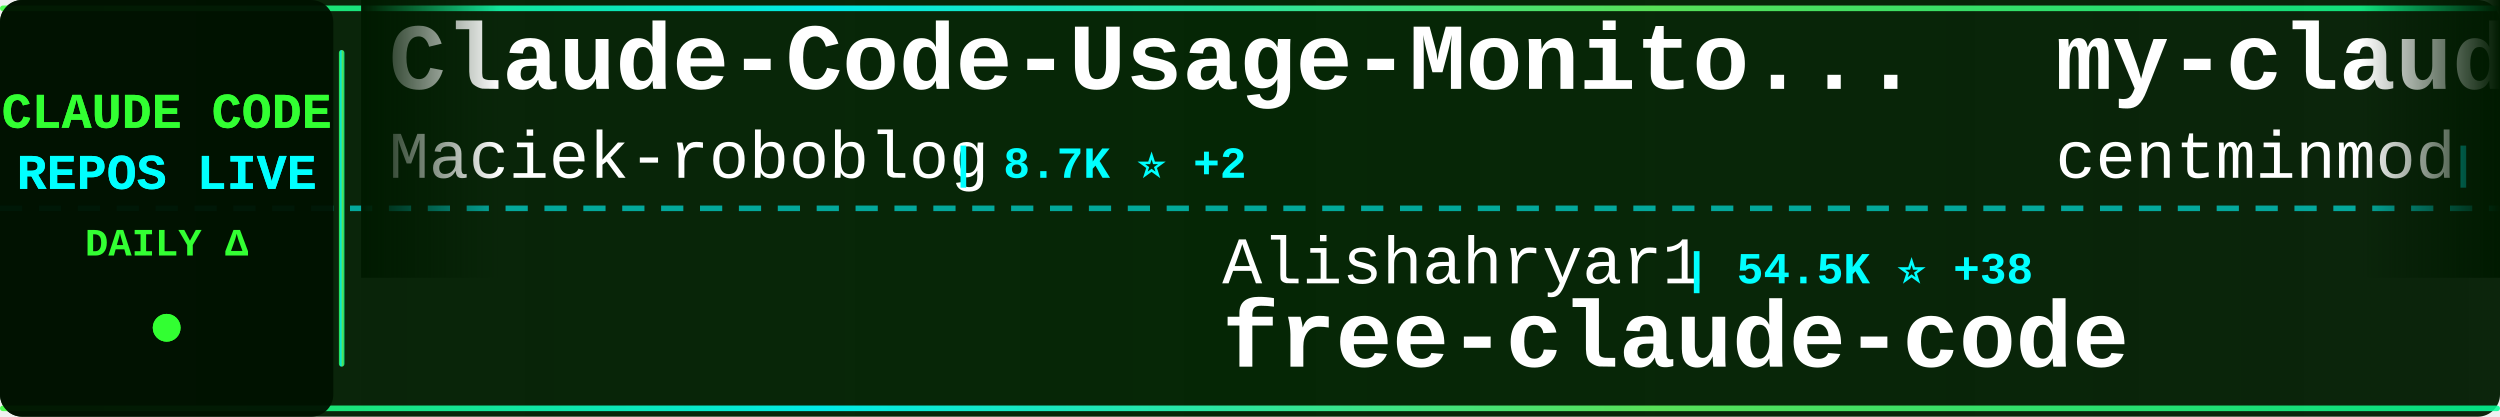
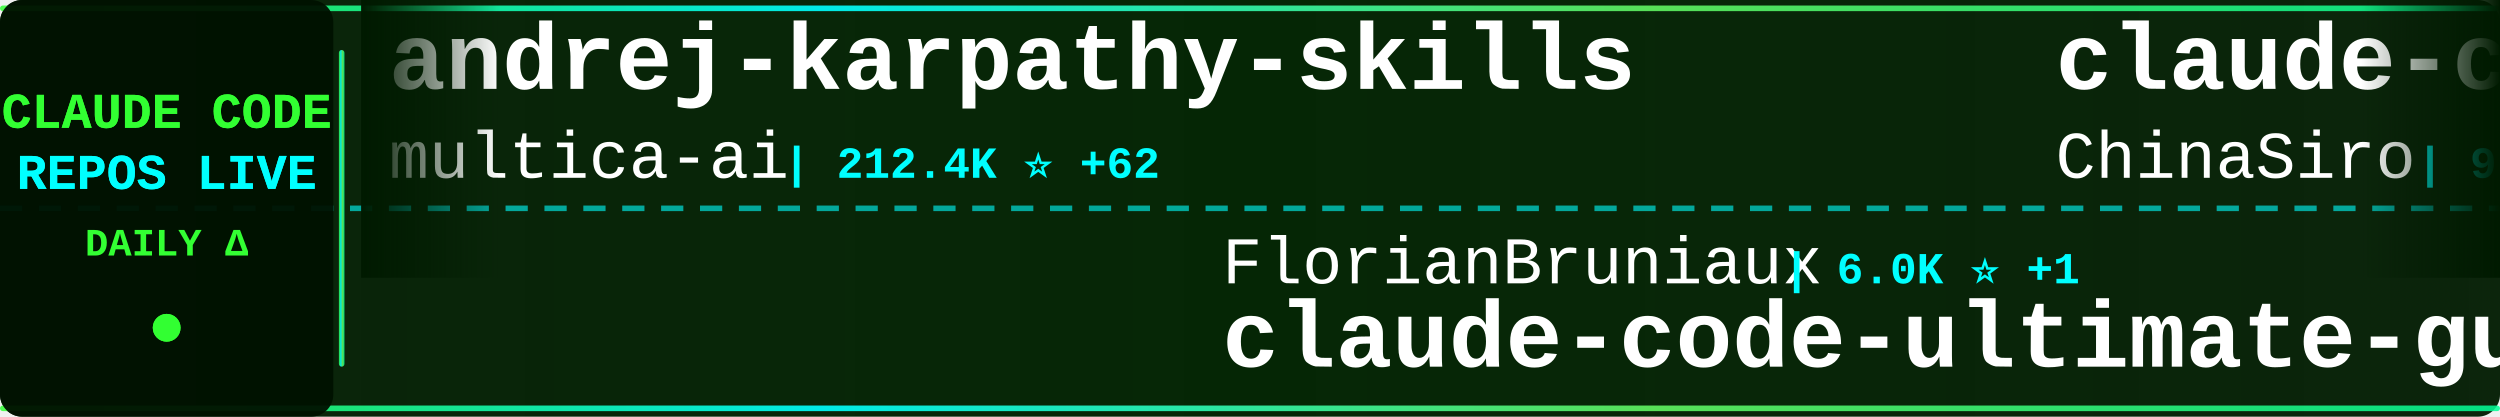
<svg xmlns="http://www.w3.org/2000/svg" width="900" height="150">
  <defs>
    <linearGradient id="tickerBg" x1="0%" y1="0%" x2="100%" y2="0%">
      <stop offset="0%" style="stop-color:#001a00;stop-opacity:0.95" />
      <stop offset="50%" style="stop-color:#002200;stop-opacity:0.98" />
      <stop offset="100%" style="stop-color:#001a00;stop-opacity:0.95" />
    </linearGradient>
    <linearGradient id="borderGrad" x1="0%" y1="0%" x2="100%" y2="0%">
      <stop offset="0%" style="stop-color:#33ff33;stop-opacity:0.85">
        <animate attributeName="stop-opacity" values="0.85;1;0.85" dur="2s" repeatCount="indefinite" />
      </stop>
      <stop offset="33%" style="stop-color:#00ffff;stop-opacity:0.9">
        <animate attributeName="stop-opacity" values="0.9;1;0.9" dur="2.2s" repeatCount="indefinite" />
      </stop>
      <stop offset="66%" style="stop-color:#66ff66;stop-opacity:0.85">
        <animate attributeName="stop-opacity" values="0.85;1;0.85" dur="1.8s" repeatCount="indefinite" />
      </stop>
      <stop offset="100%" style="stop-color:#00ff99;stop-opacity:0.85">
        <animate attributeName="stop-opacity" values="0.85;1;0.85" dur="2s" repeatCount="indefinite" />
      </stop>
    </linearGradient>
    <filter id="textGlow">
      <feGaussianBlur stdDeviation="0.1" result="coloredBlur" />
      <feMerge>
        <feMergeNode in="coloredBlur" />
        <feMergeNode in="SourceGraphic" />
      </feMerge>
    </filter>
    <filter id="metricGlow">
      <feGaussianBlur stdDeviation="0.2" result="coloredBlur" />
      <feMerge>
        <feMergeNode in="coloredBlur" />
        <feMergeNode in="SourceGraphic" />
      </feMerge>
    </filter>
    <linearGradient id="leftFade" x1="0%" y1="0%" x2="100%" y2="0%">
      <stop offset="0%" style="stop-color:#001a00;stop-opacity:1" />
      <stop offset="100%" style="stop-color:#001a00;stop-opacity:0" />
    </linearGradient>
    <linearGradient id="rightFade" x1="0%" y1="0%" x2="100%" y2="0%">
      <stop offset="0%" style="stop-color:#001a00;stop-opacity:0" />
      <stop offset="100%" style="stop-color:#001a00;stop-opacity:1" />
    </linearGradient>
  </defs>
  <rect width="900" height="150" fill="url(#tickerBg)" rx="8" />
  <rect x="0" y="2" width="900" height="2" fill="url(#borderGrad)" rx="1" />
  <rect x="0" y="146" width="900" height="2" fill="url(#borderGrad)" rx="1" />
  <line x1="0" y1="75" x2="900" y2="75" stroke="#00ffff" stroke-width="2" stroke-dasharray="8 6" opacity="0.6" />
  <rect x="0" y="0" width="120" height="150" fill="#001100" opacity="0.95" rx="8" />
  <text x="60" y="46" font-family="'Courier New', monospace" font-size="18" font-weight="bold" fill="#33ff33" text-anchor="middle" filter="url(#textGlow)">
    CLAUDE CODE
  </text>
  <text x="60" y="68" font-family="'Courier New', monospace" font-size="18" font-weight="bold" fill="#00ffff" text-anchor="middle" filter="url(#textGlow)">
    REPOS LIVE
  </text>
  <text x="60" y="92" font-family="'Courier New', monospace" font-size="14" font-weight="bold" fill="#33ff33" text-anchor="middle">
    DAILY Δ
  </text>
  <circle cx="60" cy="118" r="5" fill="#33ff33" filter="url(#metricGlow)">
    <animate attributeName="r" values="4;6;4" dur="1.5s" repeatCount="indefinite" />
    <animate attributeName="opacity" values="0.6;1;0.6" dur="1.5s" repeatCount="indefinite" />
  </circle>
  <rect x="122" y="18" width="2" height="114" fill="url(#borderGrad)" rx="1" />
  <clipPath id="tickerClip">
    <rect x="130" y="0" width="770" height="150" />
  </clipPath>
  <g clip-path="url(#tickerClip)">
    <g id="tickerItems">
      <animateTransform attributeName="transform" attributeType="XML" type="translate" from="0 0" to="-3000 0" dur="54s" repeatCount="indefinite" />
      <g transform="translate(0, 0)">
+         <text x="140" y="32" font-family="'Courier New', monospace" font-size="34" font-weight="bold" fill="#ffffff">andrej-karpathy-skills</text>
+         <text x="140" y="64" font-family="'Courier New', monospace" font-size="24" font-weight="normal" fill="#ffffff" opacity="1.0">multica-ai</text>
+         <text x="282" y="64" font-family="'Courier New', monospace" font-size="16" font-weight="bold" fill="#00ffff"> | 212.4K ⭐ +62</text>
+       </g>
+       <g transform="translate(300, 0)">
+         <text x="140" y="102" font-family="'Courier New', monospace" font-size="24" font-weight="normal" fill="#ffffff" opacity="1.0">FlorianBruniaux</text>
+         <text x="342" y="102" font-family="'Courier New', monospace" font-size="16" font-weight="bold" fill="#00ffff"> | 6.0K ⭐ +1</text>
+         <text x="140" y="132" font-family="'Courier New', monospace" font-size="34" font-weight="bold" fill="#ffffff">claude-code-ultimate-gui...</text>
+       </g>
+       <g transform="translate(600, 0)">
+         <text x="140" y="32" font-family="'Courier New', monospace" font-size="34" font-weight="bold" fill="#ffffff">claude-code-sourcemap</text>
+         <text x="140" y="64" font-family="'Courier New', monospace" font-size="24" font-weight="normal" fill="#ffffff" opacity="1.0">ChinaSiro</text>
+         <text x="270" y="64" font-family="'Courier New', monospace" font-size="16" font-weight="bold" fill="#00ffff"> | 9.7K ⭐</text>
+       </g>
+       <g transform="translate(900, 0)">
+         <text x="140" y="102" font-family="'Courier New', monospace" font-size="24" font-weight="normal" fill="#ffffff" opacity="1.0">frankbria</text>
+         <text x="270" y="102" font-family="'Courier New', monospace" font-size="16" font-weight="bold" fill="#00ffff"> | 9.6K ⭐</text>
+         <text x="140" y="132" font-family="'Courier New', monospace" font-size="34" font-weight="bold" fill="#ffffff">ralph-claude-code</text>
+       </g>
+       <g transform="translate(1200, 0)">
+         <text x="140" y="32" font-family="'Courier New', monospace" font-size="34" font-weight="bold" fill="#ffffff">claude-code-proxy</text>
+         <text x="140" y="64" font-family="'Courier New', monospace" font-size="24" font-weight="normal" fill="#ffffff" opacity="1.0">1rgs</text>
+         <text x="210" y="64" font-family="'Courier New', monospace" font-size="16" font-weight="bold" fill="#00ffff"> | 3.7K ⭐</text>
+       </g>
+       <g transform="translate(1500, 0)">
+         <text x="140" y="102" font-family="'Courier New', monospace" font-size="24" font-weight="normal" fill="#ffffff" opacity="1.0">VoltAgent</text>
+         <text x="270" y="102" font-family="'Courier New', monospace" font-size="16" font-weight="bold" fill="#00ffff"> | 25.0K ⭐ +8</text>
+         <text x="140" y="132" font-family="'Courier New', monospace" font-size="34" font-weight="bold" fill="#ffffff">awesome-claude-code-suba...</text>
+       </g>
+       <g transform="translate(1800, 0)">
+         <text x="140" y="32" font-family="'Courier New', monospace" font-size="34" font-weight="bold" fill="#ffffff">claude-code-prompts</text>
+         <text x="140" y="64" font-family="'Courier New', monospace" font-size="24" font-weight="normal" fill="#ffffff" opacity="1.0">repowise-dev</text>
+         <text x="306" y="64" font-family="'Courier New', monospace" font-size="16" font-weight="bold" fill="#00ffff"> | 1.2K ⭐</text>
+       </g>
+       <g transform="translate(2100, 0)">
+         <text x="140" y="102" font-family="'Courier New', monospace" font-size="24" font-weight="normal" fill="#ffffff" opacity="1.0">digitalsamba</text>
+         <text x="306" y="102" font-family="'Courier New', monospace" font-size="16" font-weight="bold" fill="#00ffff"> | 2.1K ⭐ +1</text>
+         <text x="140" y="132" font-family="'Courier New', monospace" font-size="34" font-weight="bold" fill="#ffffff">claude-code-video-toolki...</text>
+       </g>
+       <g transform="translate(2400, 0)">
        <text x="140" y="32" font-family="'Courier New', monospace" font-size="34" font-weight="bold" fill="#ffffff">Claude-Code-Usage-Monito...</text>
        <text x="140" y="64" font-family="'Courier New', monospace" font-size="24" font-weight="normal" fill="#ffffff" opacity="1.0">Maciek-roboblog</text>
-         <text x="342" y="64" font-family="'Courier New', monospace" font-size="16" font-weight="bold" fill="#00ffff"> | 8.7K ⭐ +2</text>
+         <text x="342" y="64" font-family="'Courier New', monospace" font-size="16" font-weight="bold" fill="#00ffff"> | 8.7K ⭐</text>
      </g>
-       <g transform="translate(300, 0)">
-         <text x="140" y="102" font-family="'Courier New', monospace" font-size="24" font-weight="normal" fill="#ffffff" opacity="1.0">Alishahryar1</text>
-         <text x="306" y="102" font-family="'Courier New', monospace" font-size="16" font-weight="bold" fill="#00ffff"> | 54.5K ⭐ +38</text>
-         <text x="140" y="132" font-family="'Courier New', monospace" font-size="34" font-weight="bold" fill="#ffffff">free-claude-code</text>
+       <g transform="translate(2700, 0)">
+         <text x="140" y="102" font-family="'Courier New', monospace" font-size="24" font-weight="normal" fill="#ffffff" opacity="1.0">alejandrobalderas</text>
+         <text x="366" y="102" font-family="'Courier New', monospace" font-size="16" font-weight="bold" fill="#00ffff"> | 2.8K ⭐</text>
+         <text x="140" y="132" font-family="'Courier New', monospace" font-size="34" font-weight="bold" fill="#ffffff">claude-code-from-source</text>
      </g>
-       <g transform="translate(600, 0)">
-         <text x="140" y="32" font-family="'Courier New', monospace" font-size="34" font-weight="bold" fill="#ffffff">my-claude-code-setup</text>
-         <text x="140" y="64" font-family="'Courier New', monospace" font-size="24" font-weight="normal" fill="#ffffff" opacity="1.0">centminmod</text>
-         <text x="282" y="64" font-family="'Courier New', monospace" font-size="16" font-weight="bold" fill="#00ffff"> | 2.6K ⭐</text>
-       </g>
-       <g transform="translate(900, 0)">
-         <text x="140" y="102" font-family="'Courier New', monospace" font-size="24" font-weight="normal" fill="#ffffff" opacity="1.0">ding113</text>
-         <text x="246" y="102" font-family="'Courier New', monospace" font-size="16" font-weight="bold" fill="#00ffff"> | 3.4K ⭐</text>
-         <text x="140" y="132" font-family="'Courier New', monospace" font-size="34" font-weight="bold" fill="#ffffff">claude-code-hub</text>
-       </g>
-       <g transform="translate(1200, 0)">
+       <g transform="translate(3000, 0)">
        <text x="140" y="32" font-family="'Courier New', monospace" font-size="34" font-weight="bold" fill="#ffffff">andrej-karpathy-skills</text>
        <text x="140" y="64" font-family="'Courier New', monospace" font-size="24" font-weight="normal" fill="#ffffff" opacity="1.0">multica-ai</text>
-         <text x="282" y="64" font-family="'Courier New', monospace" font-size="16" font-weight="bold" fill="#00ffff"> | 212.3K ⭐ +60</text>
+         <text x="282" y="64" font-family="'Courier New', monospace" font-size="16" font-weight="bold" fill="#00ffff"> | 212.4K ⭐ +62</text>
      </g>
-       <g transform="translate(1500, 0)">
-         <text x="140" y="102" font-family="'Courier New', monospace" font-size="24" font-weight="normal" fill="#ffffff" opacity="1.0">JrCx7scC</text>
-         <text x="258" y="102" font-family="'Courier New', monospace" font-size="16" font-weight="bold" fill="#00ffff"> | 376 ⭐</text>
-         <text x="140" y="132" font-family="'Courier New', monospace" font-size="34" font-weight="bold" fill="#ffffff">claude-code-source</text>
-       </g>
-       <g transform="translate(1800, 0)">
-         <text x="140" y="32" font-family="'Courier New', monospace" font-size="34" font-weight="bold" fill="#ffffff">arcads-claude-code</text>
-         <text x="140" y="64" font-family="'Courier New', monospace" font-size="24" font-weight="normal" fill="#ffffff" opacity="1.0">krusemediallc</text>
-         <text x="318" y="64" font-family="'Courier New', monospace" font-size="16" font-weight="bold" fill="#00ffff"> | 1.5K ⭐ +1</text>
-       </g>
-       <g transform="translate(2100, 0)">
-         <text x="140" y="102" font-family="'Courier New', monospace" font-size="24" font-weight="normal" fill="#ffffff" opacity="1.0">repowise-dev</text>
-         <text x="306" y="102" font-family="'Courier New', monospace" font-size="16" font-weight="bold" fill="#00ffff"> | 1.2K ⭐</text>
-         <text x="140" y="132" font-family="'Courier New', monospace" font-size="34" font-weight="bold" fill="#ffffff">claude-code-prompts</text>
-       </g>
-       <g transform="translate(2400, 0)">
-         <text x="140" y="32" font-family="'Courier New', monospace" font-size="34" font-weight="bold" fill="#ffffff">everything-claude-code</text>
-         <text x="140" y="64" font-family="'Courier New', monospace" font-size="24" font-weight="normal" fill="#ffffff" opacity="1.0">WorldFlowAI</text>
-         <text x="294" y="64" font-family="'Courier New', monospace" font-size="16" font-weight="bold" fill="#00ffff"> | 2.8K ⭐ +10</text>
-       </g>
-       <g transform="translate(2700, 0)">
+       <g transform="translate(3300, 0)">
        <text x="140" y="102" font-family="'Courier New', monospace" font-size="24" font-weight="normal" fill="#ffffff" opacity="1.0">FlorianBruniaux</text>
-         <text x="342" y="102" font-family="'Courier New', monospace" font-size="16" font-weight="bold" fill="#00ffff"> | 6.0K ⭐ +5</text>
+         <text x="342" y="102" font-family="'Courier New', monospace" font-size="16" font-weight="bold" fill="#00ffff"> | 6.0K ⭐ +1</text>
        <text x="140" y="132" font-family="'Courier New', monospace" font-size="34" font-weight="bold" fill="#ffffff">claude-code-ultimate-gui...</text>
      </g>
-       <g transform="translate(3000, 0)">
-         <text x="140" y="32" font-family="'Courier New', monospace" font-size="34" font-weight="bold" fill="#ffffff">Claude-Code-Usage-Monito...</text>
-         <text x="140" y="64" font-family="'Courier New', monospace" font-size="24" font-weight="normal" fill="#ffffff" opacity="1.0">Maciek-roboblog</text>
-         <text x="342" y="64" font-family="'Courier New', monospace" font-size="16" font-weight="bold" fill="#00ffff"> | 8.7K ⭐ +2</text>
-       </g>
-       <g transform="translate(3300, 0)">
-         <text x="140" y="102" font-family="'Courier New', monospace" font-size="24" font-weight="normal" fill="#ffffff" opacity="1.0">Alishahryar1</text>
-         <text x="306" y="102" font-family="'Courier New', monospace" font-size="16" font-weight="bold" fill="#00ffff"> | 54.5K ⭐ +38</text>
-         <text x="140" y="132" font-family="'Courier New', monospace" font-size="34" font-weight="bold" fill="#ffffff">free-claude-code</text>
-       </g>
      <g transform="translate(3600, 0)">
-         <text x="140" y="32" font-family="'Courier New', monospace" font-size="34" font-weight="bold" fill="#ffffff">my-claude-code-setup</text>
-         <text x="140" y="64" font-family="'Courier New', monospace" font-size="24" font-weight="normal" fill="#ffffff" opacity="1.0">centminmod</text>
-         <text x="282" y="64" font-family="'Courier New', monospace" font-size="16" font-weight="bold" fill="#00ffff"> | 2.6K ⭐</text>
+         <text x="140" y="32" font-family="'Courier New', monospace" font-size="34" font-weight="bold" fill="#ffffff">claude-code-sourcemap</text>
+         <text x="140" y="64" font-family="'Courier New', monospace" font-size="24" font-weight="normal" fill="#ffffff" opacity="1.0">ChinaSiro</text>
+         <text x="270" y="64" font-family="'Courier New', monospace" font-size="16" font-weight="bold" fill="#00ffff"> | 9.7K ⭐</text>
      </g>
      <g transform="translate(3900, 0)">
-         <text x="140" y="102" font-family="'Courier New', monospace" font-size="24" font-weight="normal" fill="#ffffff" opacity="1.0">ding113</text>
-         <text x="246" y="102" font-family="'Courier New', monospace" font-size="16" font-weight="bold" fill="#00ffff"> | 3.4K ⭐</text>
-         <text x="140" y="132" font-family="'Courier New', monospace" font-size="34" font-weight="bold" fill="#ffffff">claude-code-hub</text>
+         <text x="140" y="102" font-family="'Courier New', monospace" font-size="24" font-weight="normal" fill="#ffffff" opacity="1.0">frankbria</text>
+         <text x="270" y="102" font-family="'Courier New', monospace" font-size="16" font-weight="bold" fill="#00ffff"> | 9.6K ⭐</text>
+         <text x="140" y="132" font-family="'Courier New', monospace" font-size="34" font-weight="bold" fill="#ffffff">ralph-claude-code</text>
      </g>
    </g>
  </g>
  <rect x="130" y="0" width="50" height="100" fill="url(#leftFade)" />
  <rect x="850" y="0" width="50" height="100" fill="url(#rightFade)" />
</svg>
